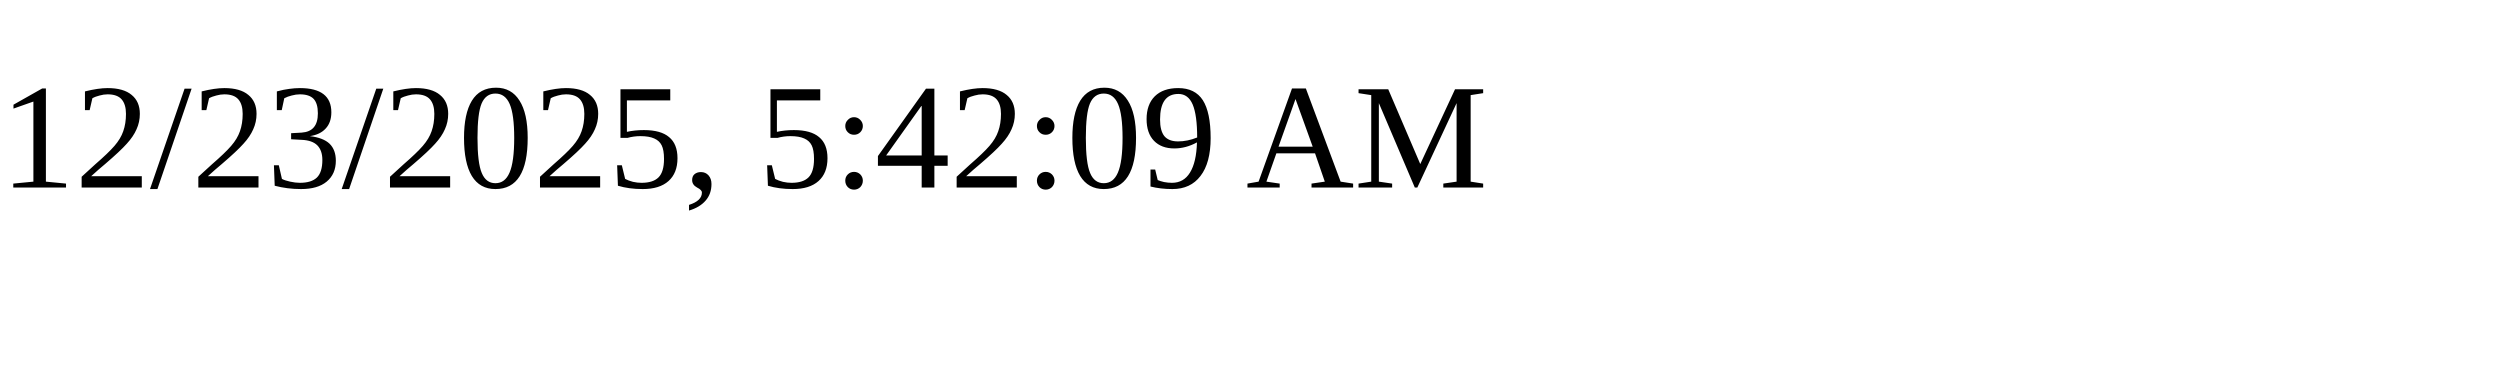
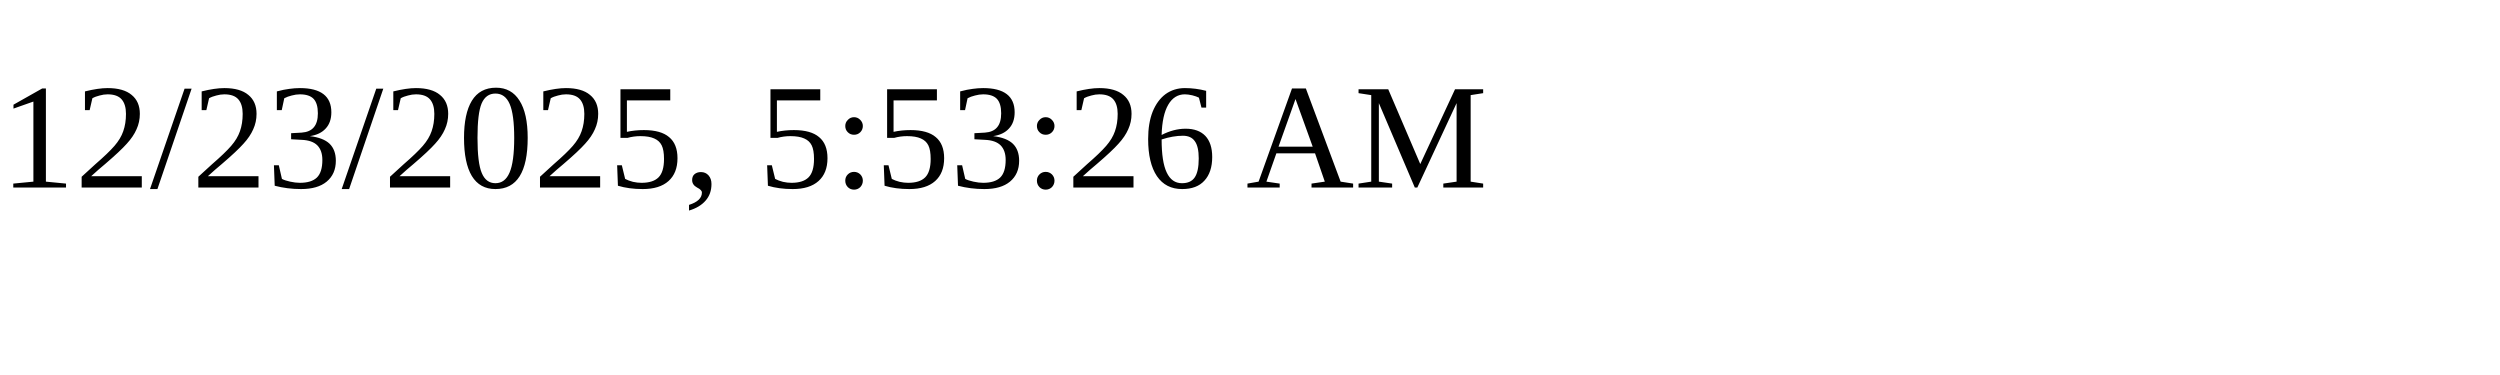
<svg xmlns="http://www.w3.org/2000/svg" height="30" width="200">
-   <text x="0" y="15">12/23/2025, 5:42:09 AM</text>
+   <text x="0" y="15">12/23/2025, 5:53:26 AM</text>
</svg>
